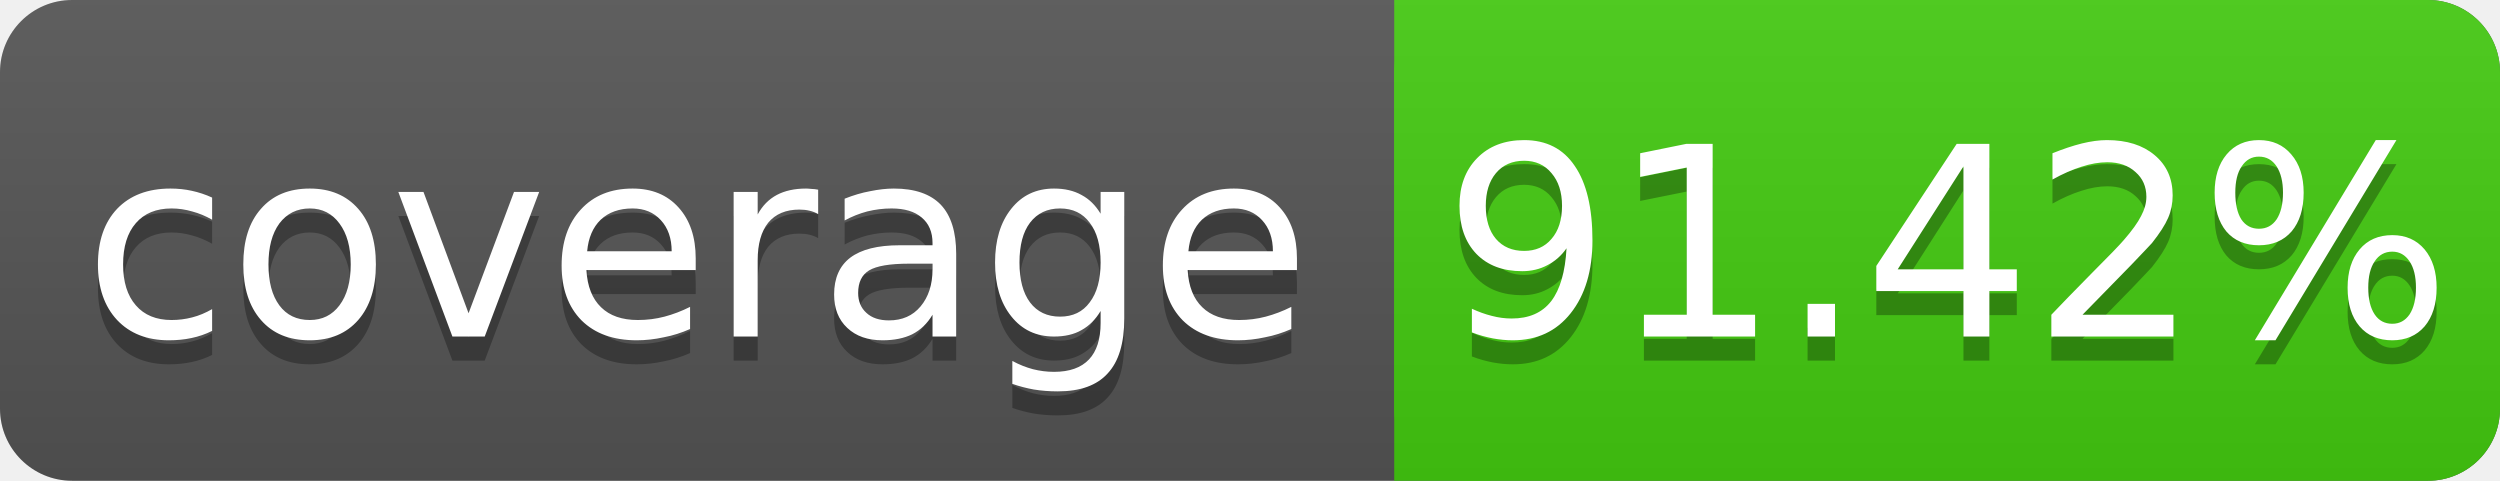
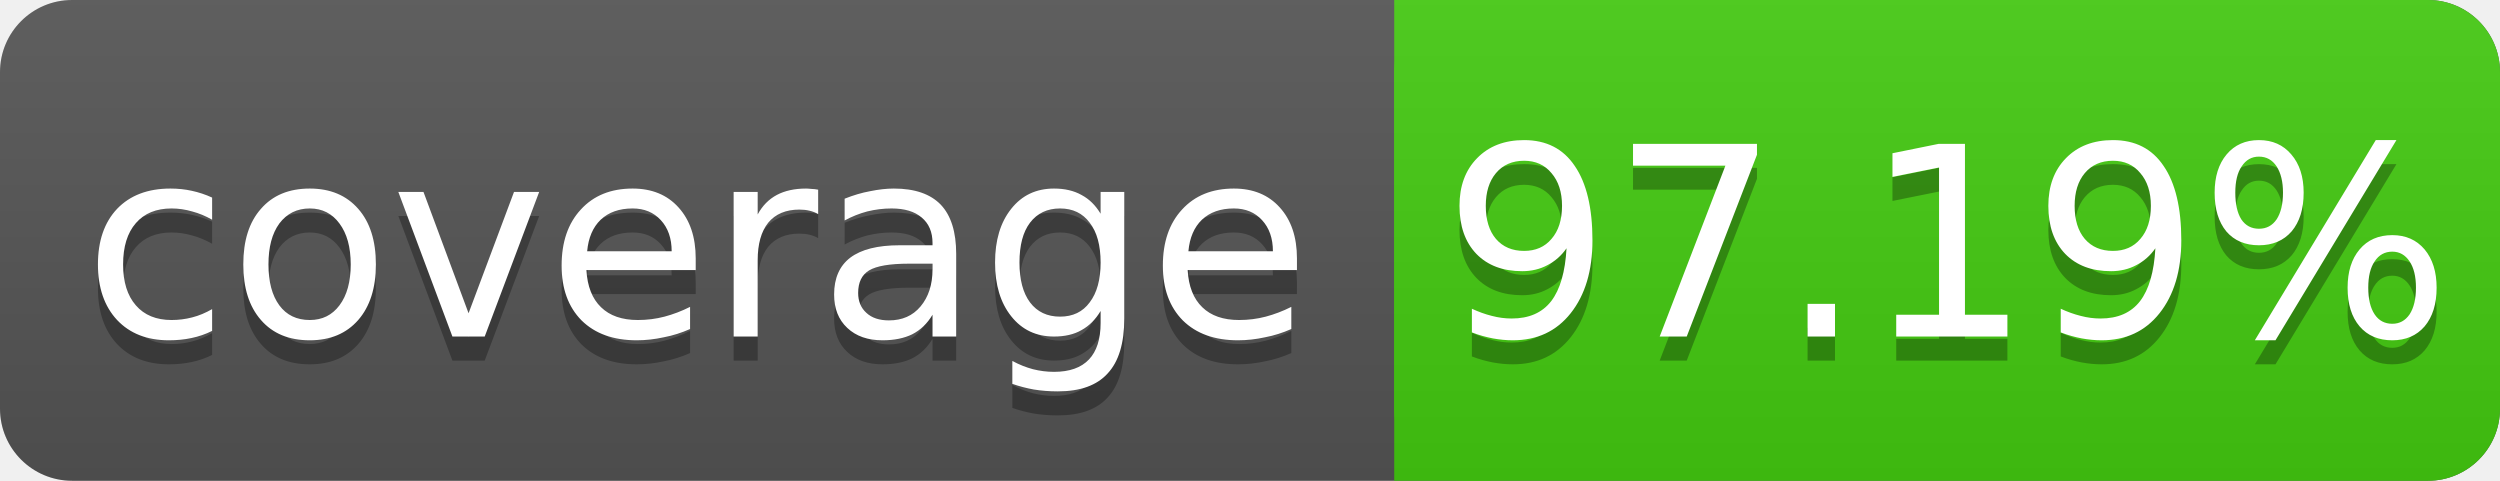
<svg xmlns="http://www.w3.org/2000/svg" width="104" height="20">
  <linearGradient id="s" x2="0" y2="100%">
    <stop offset="0" stop-color="#bbb" stop-opacity=".1" />
    <stop offset="1" stop-opacity=".1" />
  </linearGradient>
  <rect rx="3" width="104" height="20" fill="#555" />
  <rect rx="3" x="58" width="46" height="20" fill="#4c1" />
  <rect x="58" width="4" height="20" fill="#4c1" />
  <rect rx="3" width="104" height="20" fill="url(#s)" />
  <g fill="#fff" text-anchor="middle" font-family="DejaVu Sans,Verdana,Geneva,sans-serif" font-size="11">
    <text x="29" y="15" fill="#010101" fill-opacity=".3">coverage</text>
    <text x="29" y="14">coverage</text>
-     <text x="81" y="15" fill="#010101" fill-opacity=".3">91.42%</text>
-     <text x="81" y="14">91.42%</text>
+     <text x="81" y="15" fill="#010101" fill-opacity=".3">97.19%</text>
+     <text x="81" y="14">97.19%</text>
  </g>
</svg>
